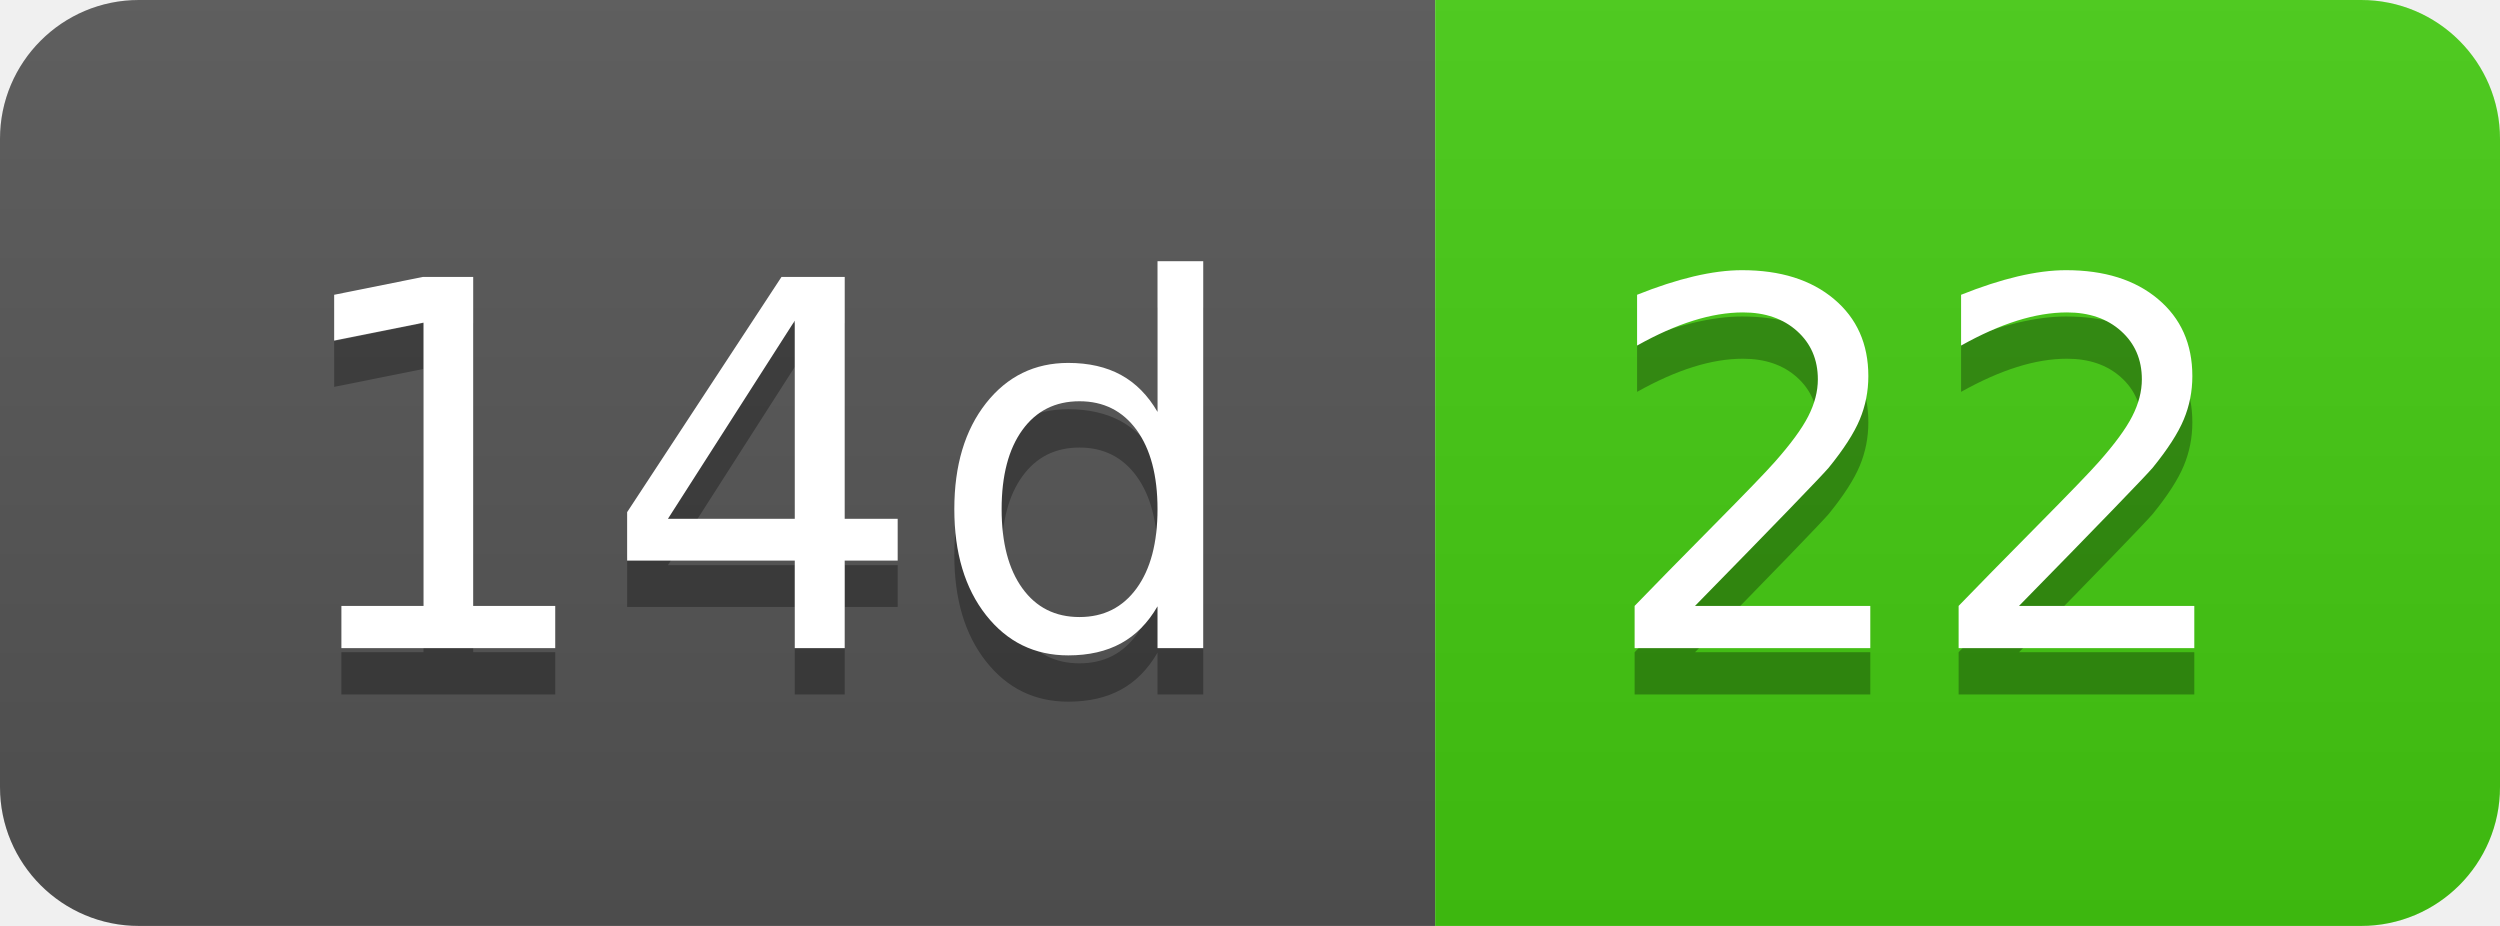
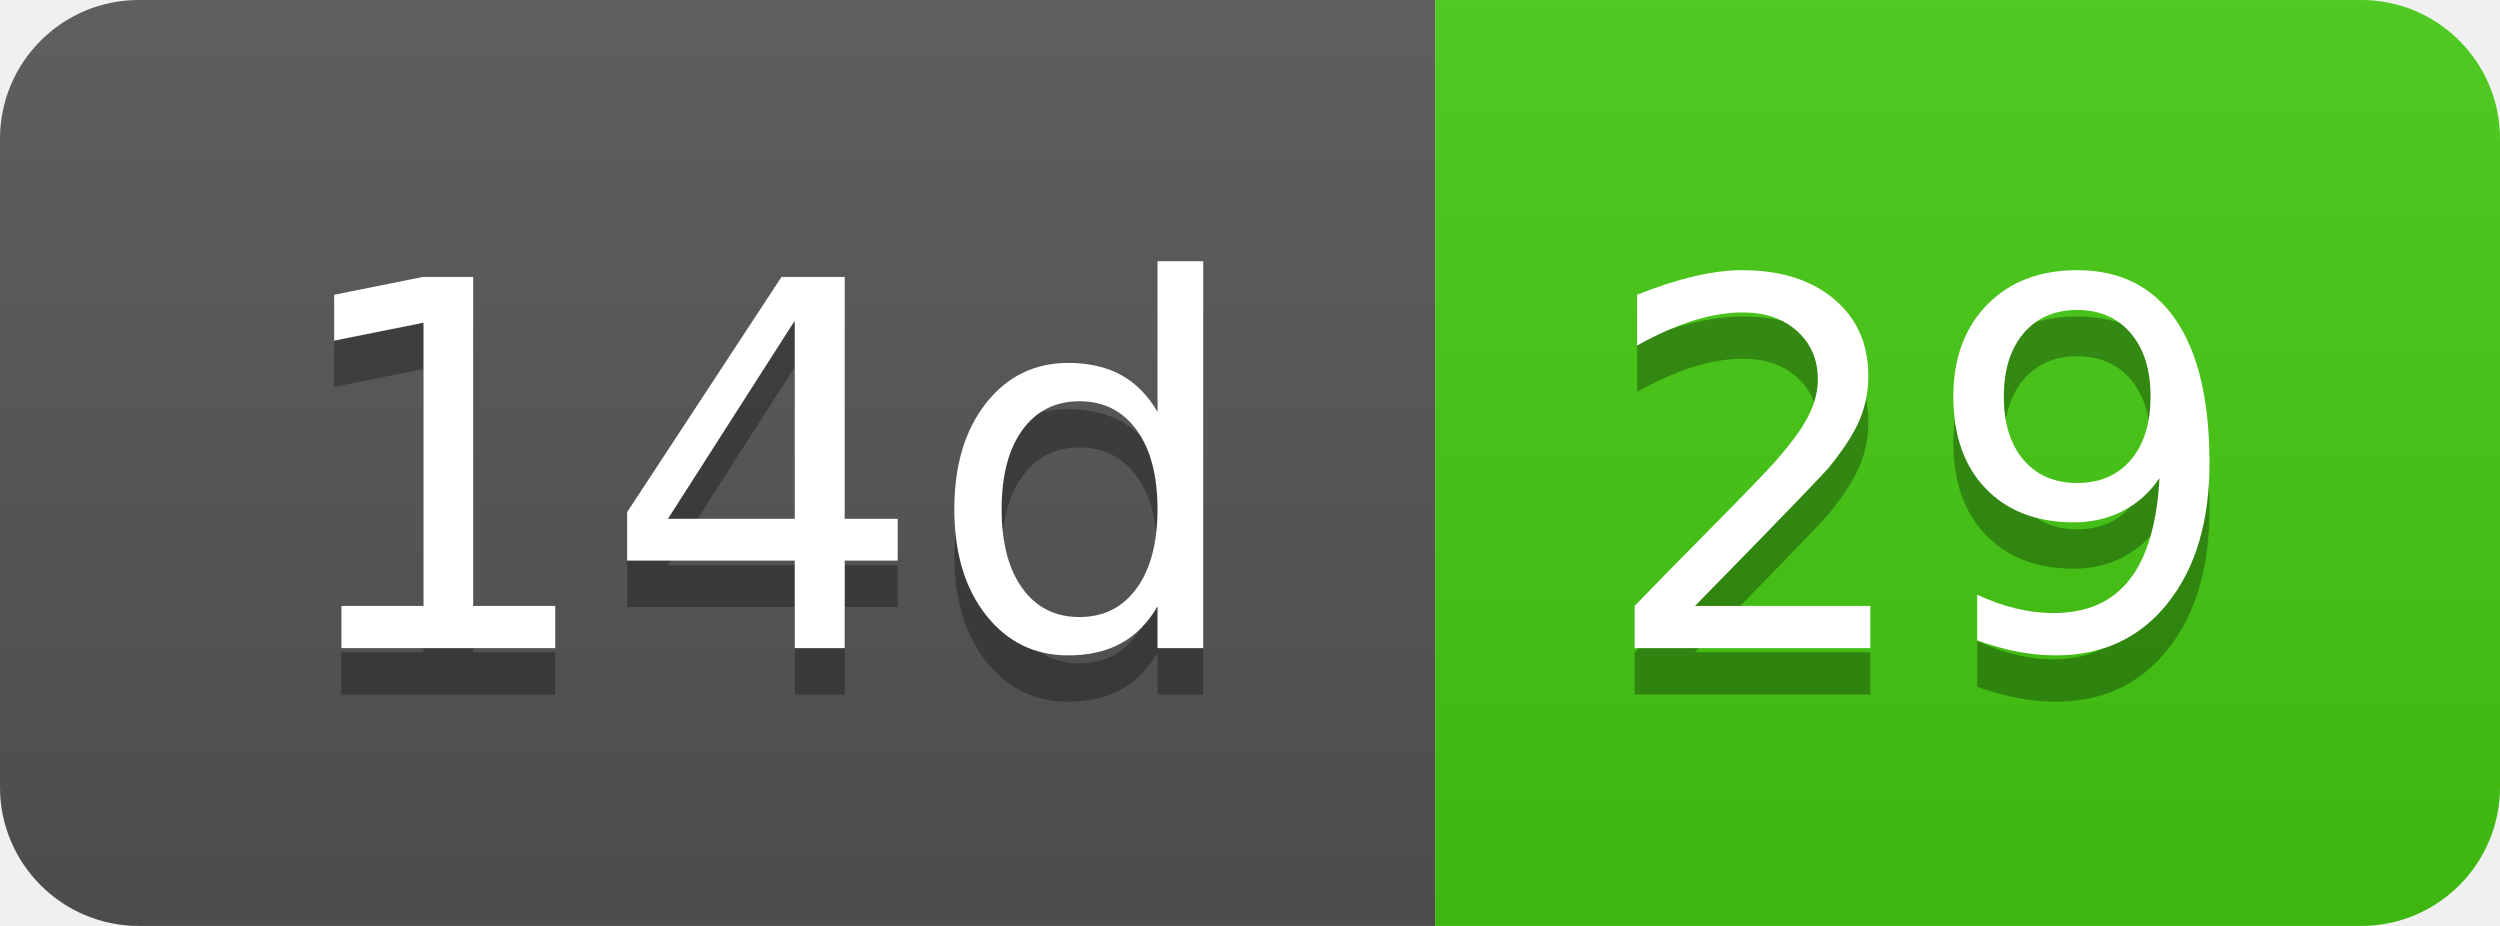
- <svg xmlns="http://www.w3.org/2000/svg" width="54" height="20" role="img" aria-label="14d: 22">
+ <svg xmlns="http://www.w3.org/2000/svg" width="54" height="20" role="img" aria-label="14d: 29">
  <linearGradient id="s" x2="0" y2="100%">
    <stop offset="0" stop-color="#bbb" stop-opacity=".1" />
    <stop offset="1" stop-opacity=".1" />
  </linearGradient>
  <clipPath id="r">
    <rect width="54" height="20" rx="3" fill="#fff" />
  </clipPath>
  <g clip-path="url(#r)">
    <rect width="31" height="20" fill="#555" />
    <rect x="31" width="23" height="20" fill="#4c1" />
    <rect width="54" height="20" fill="url(#s)" />
  </g>
  <g fill="#fff" text-anchor="middle" font-family="Verdana,Geneva,DejaVu Sans,sans-serif" text-rendering="geometricPrecision" font-size="110">
    <text aria-hidden="true" x="165" y="150" fill="#010101" fill-opacity=".3" transform="scale(.1)" textLength="210">14d</text>
    <text x="165" y="140" transform="scale(.1)" fill="#fff" textLength="210">14d</text>
-     <text aria-hidden="true" x="415" y="150" fill="#010101" fill-opacity=".3" transform="scale(.1)" textLength="130">22</text>
-     <text x="415" y="140" transform="scale(.1)" fill="#fff" textLength="130">22</text>
+     <text aria-hidden="true" x="415" y="150" fill="#010101" fill-opacity=".3" transform="scale(.1)" textLength="130">29</text>
+     <text x="415" y="140" transform="scale(.1)" fill="#fff" textLength="130">29</text>
  </g>
</svg>
